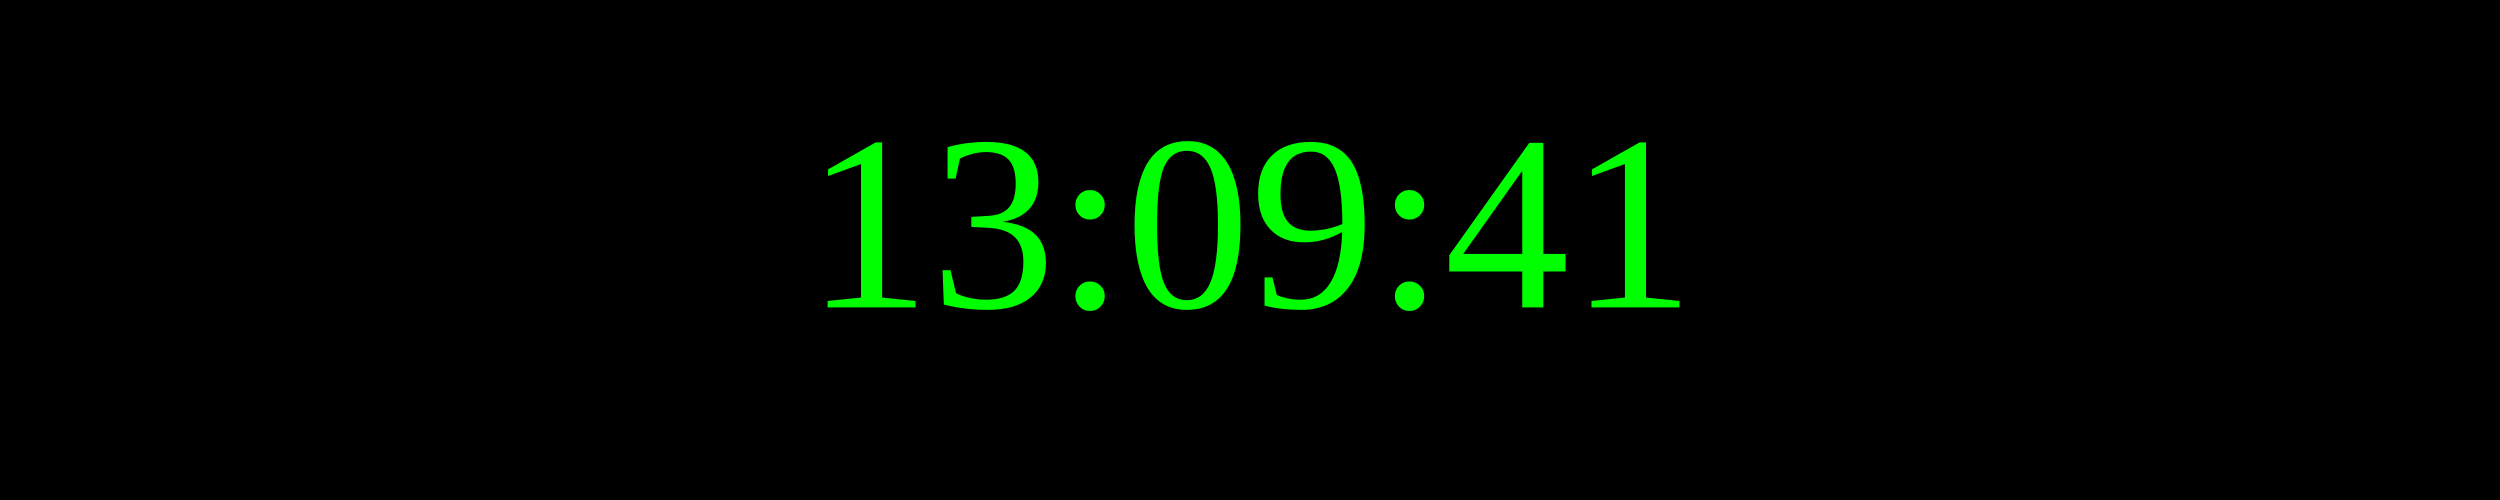
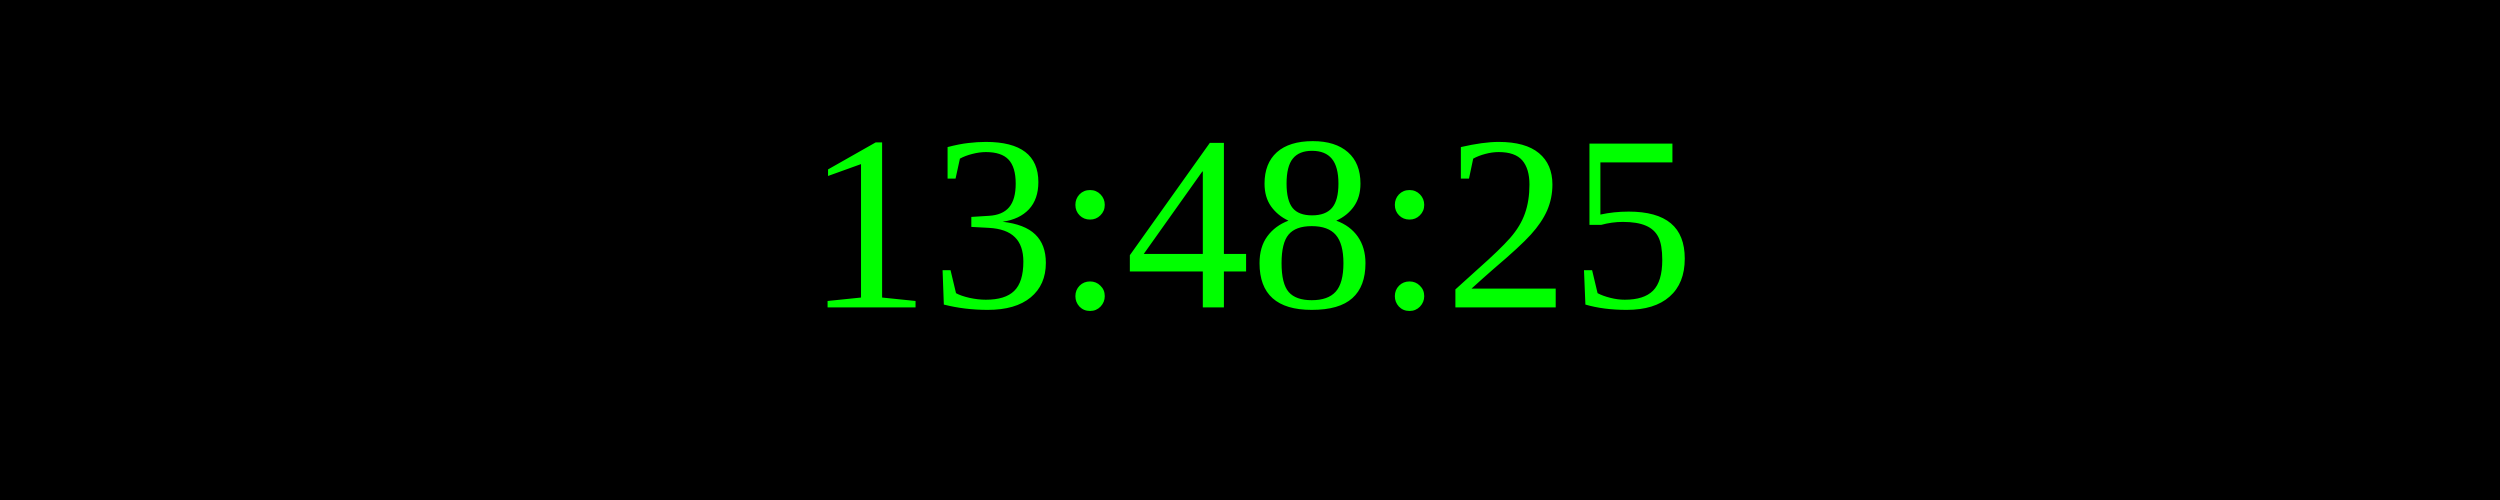
<svg xmlns="http://www.w3.org/2000/svg" width="250" height="50">
  <rect width="100%" height="100%" fill="black" />
  <text x="50%" y="50%" font-size="25" fill="lime" text-anchor="middle" dominant-baseline="middle">
- 13:09:41
+ 13:48:25
</text>
</svg>
